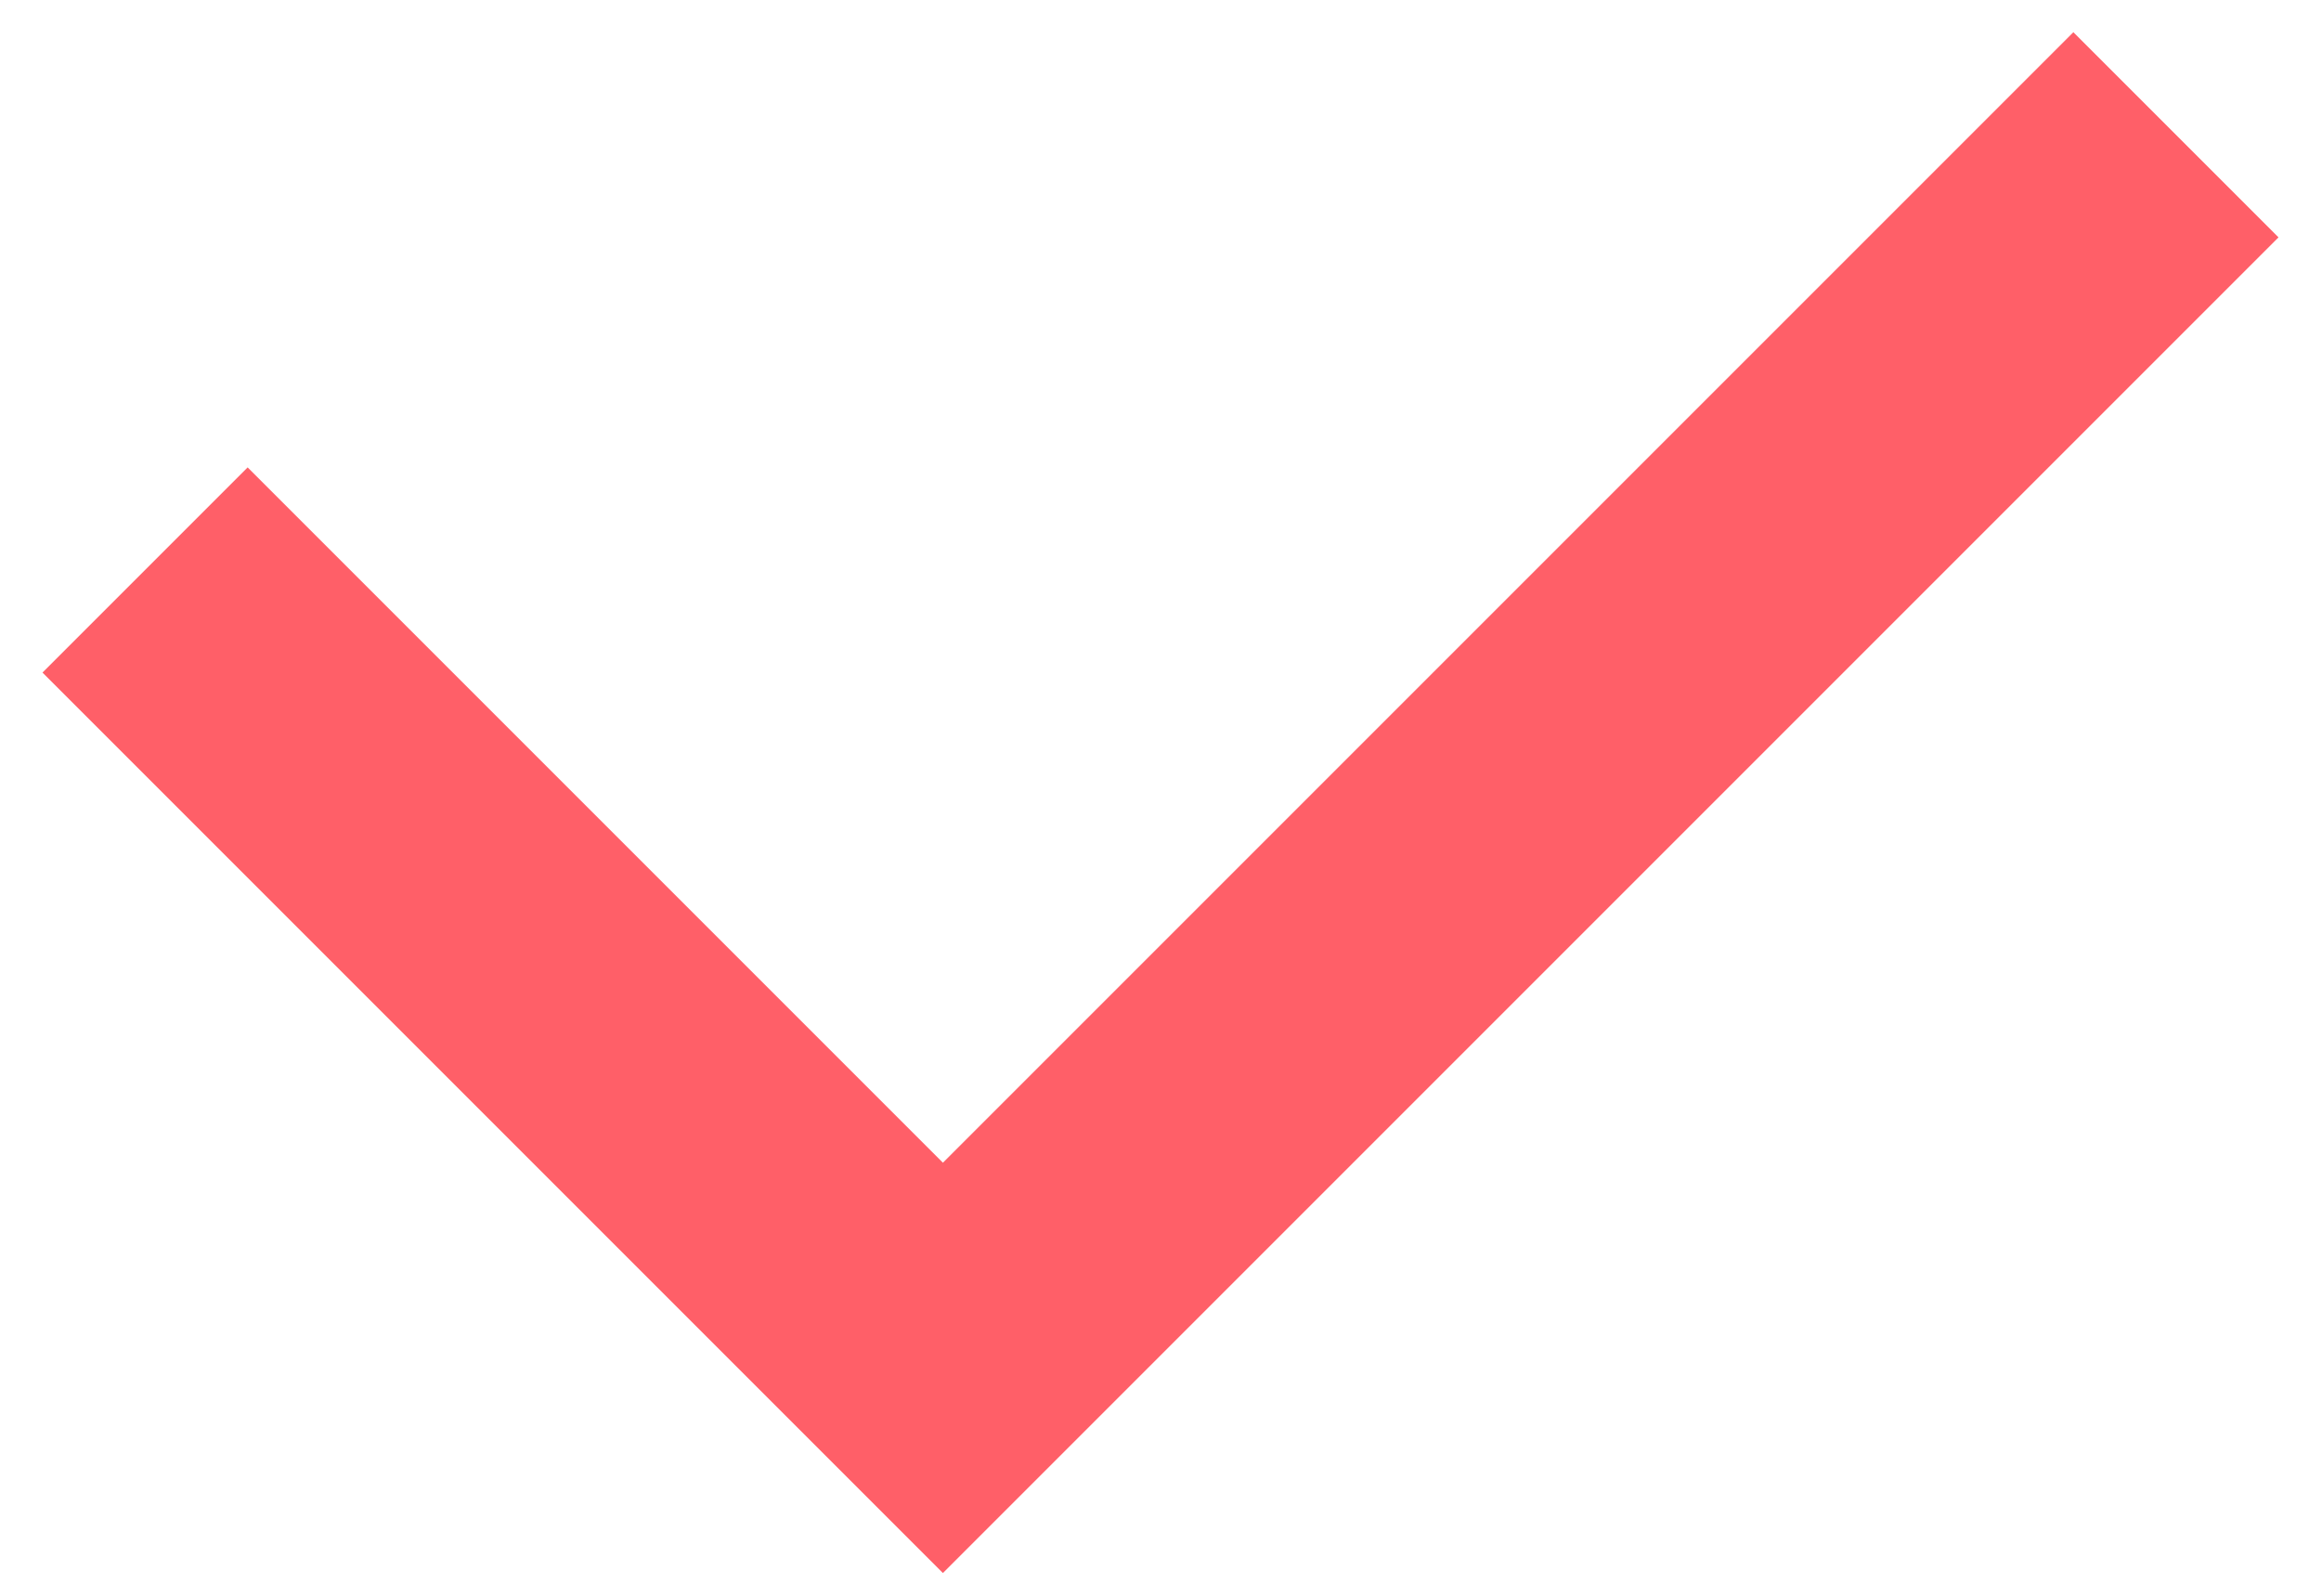
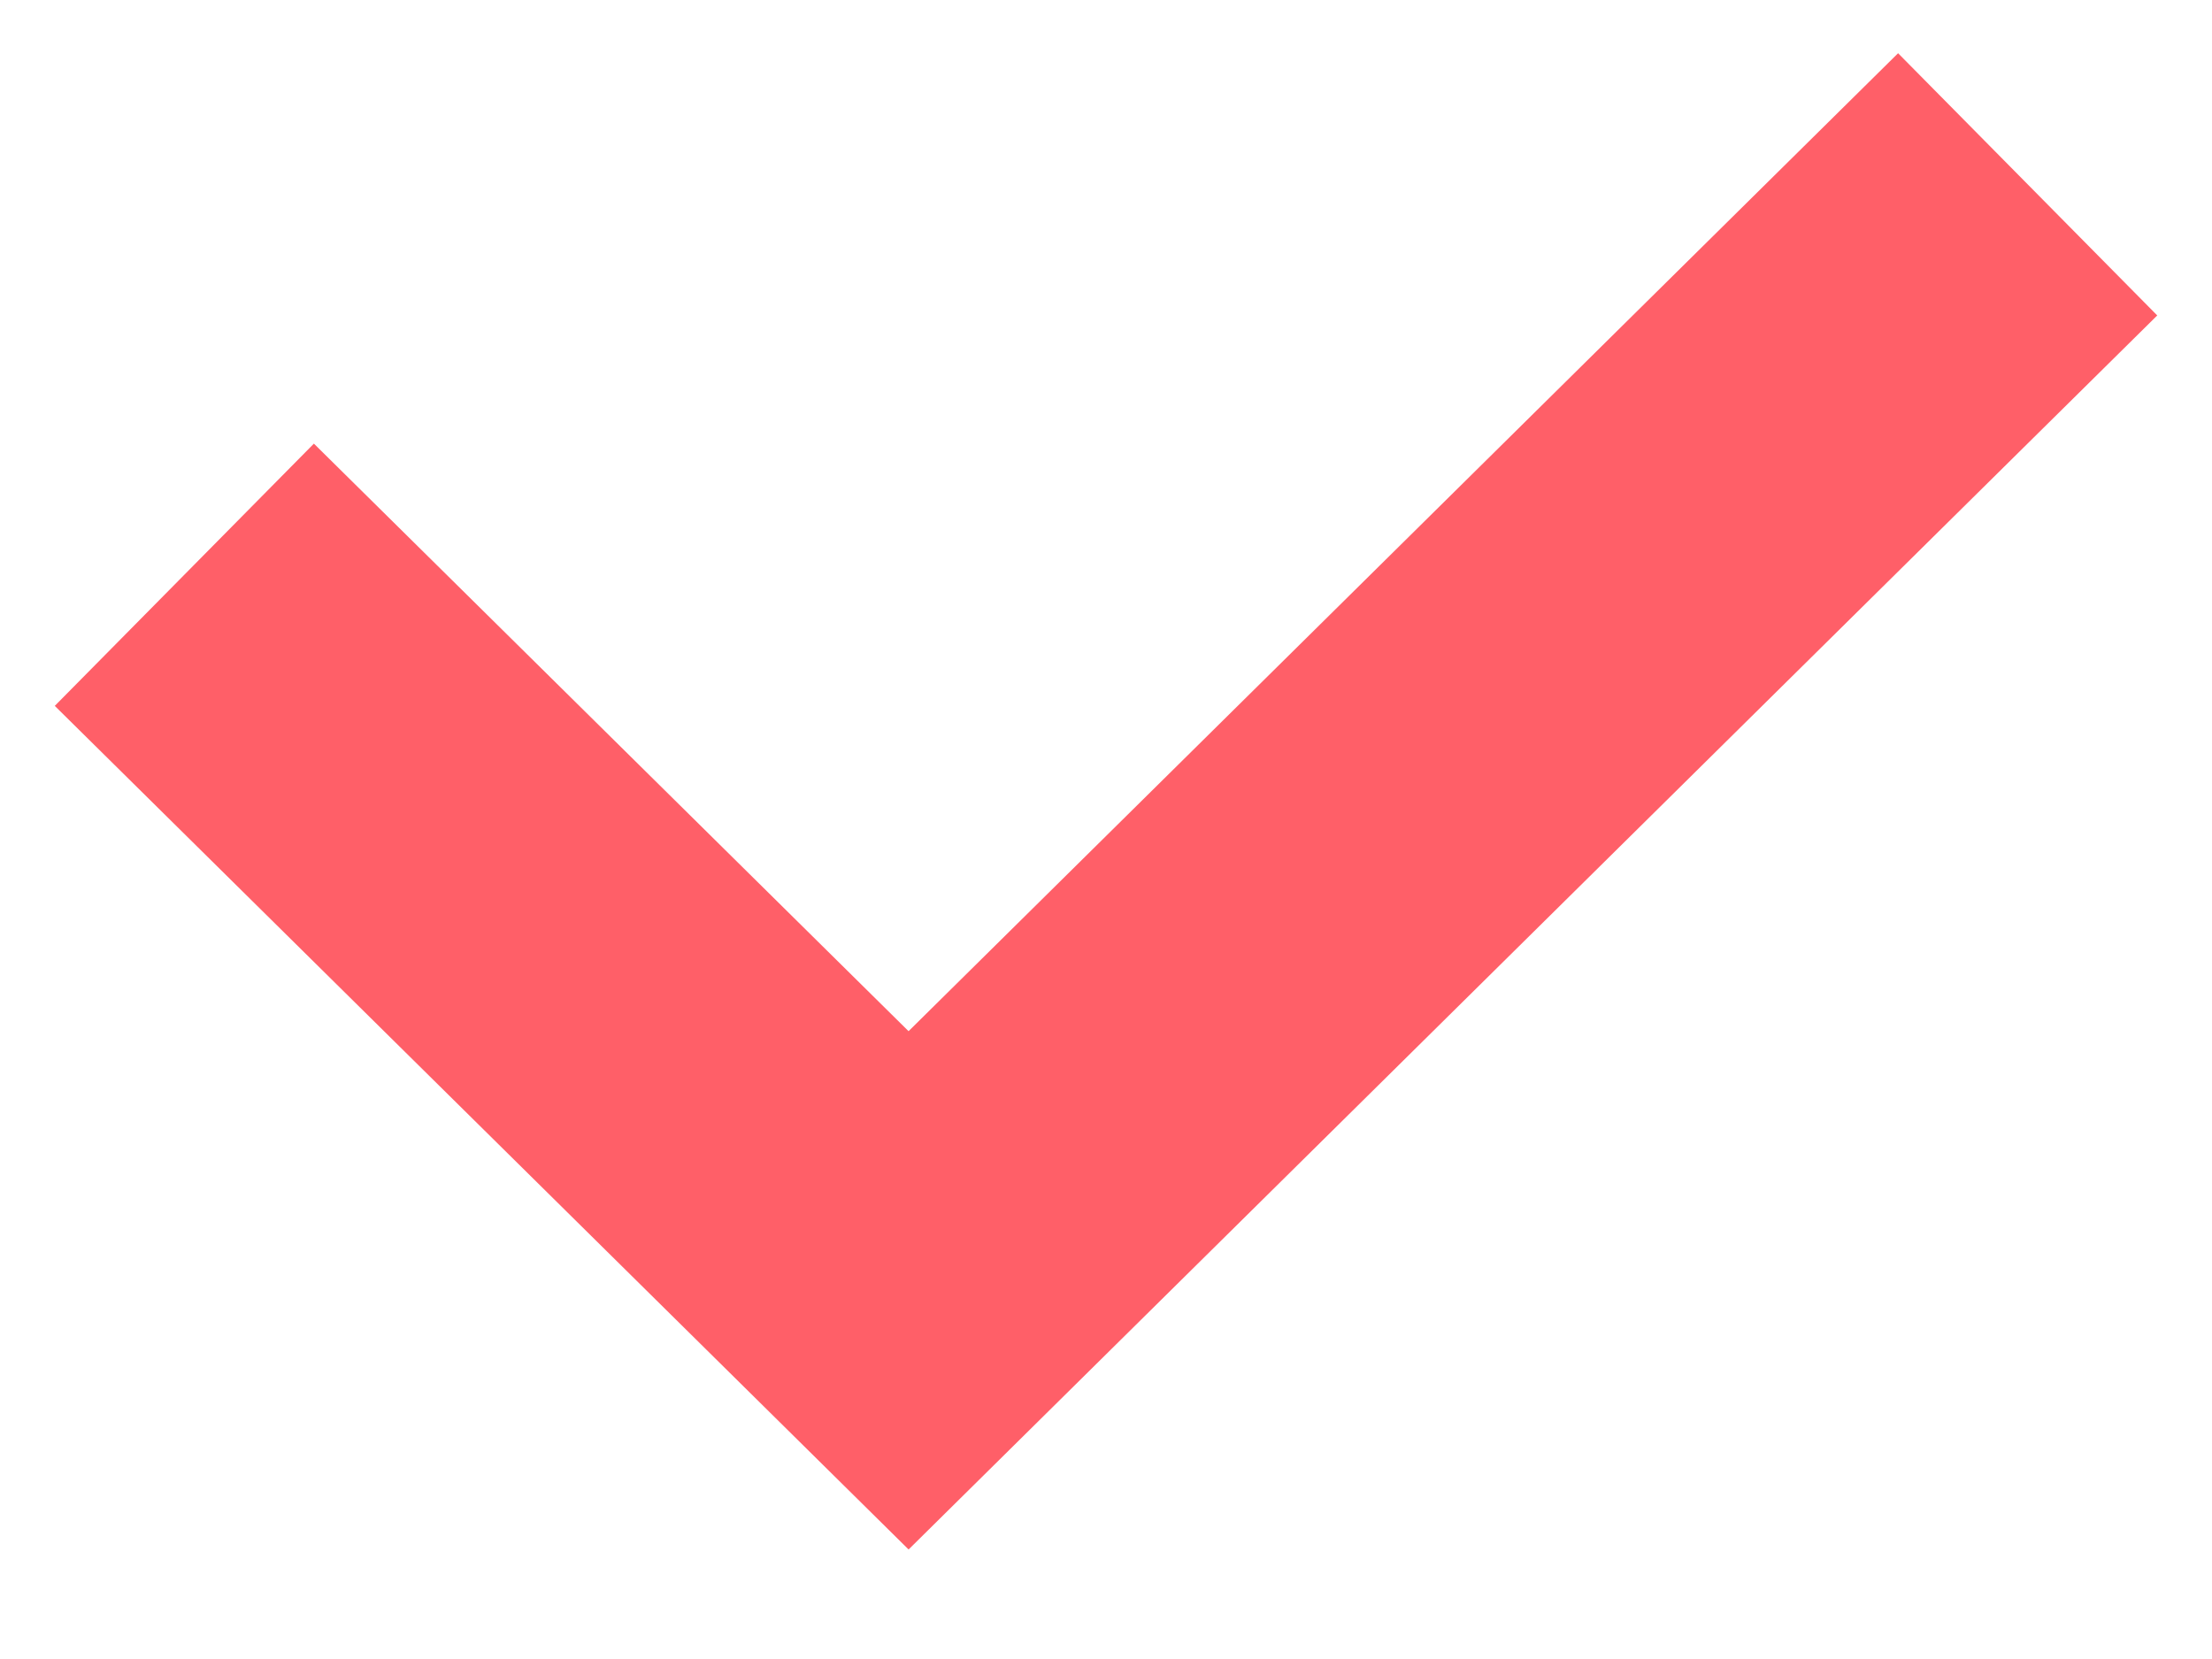
- <svg xmlns="http://www.w3.org/2000/svg" width="16" height="11" viewBox="0 0 16 11" fill="none">
-   <path d="M1 3.929L6.5 9.429L15 0.929" stroke="#FF5F68" stroke-width="2" />
+ <svg xmlns="http://www.w3.org/2000/svg" width="12" height="9" viewBox="0 0 12 9" fill="none">
+   <path d="M1 3.118L4.929 7L11 1" stroke="#FF5F68" stroke-width="2" />
</svg>
